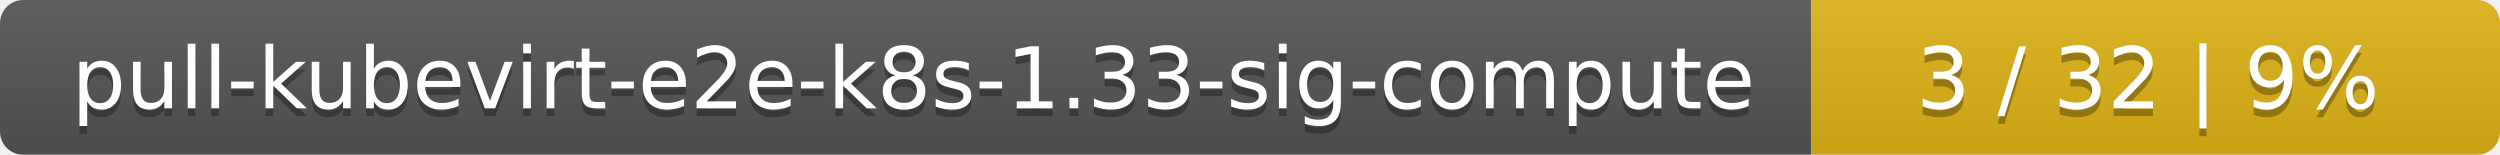
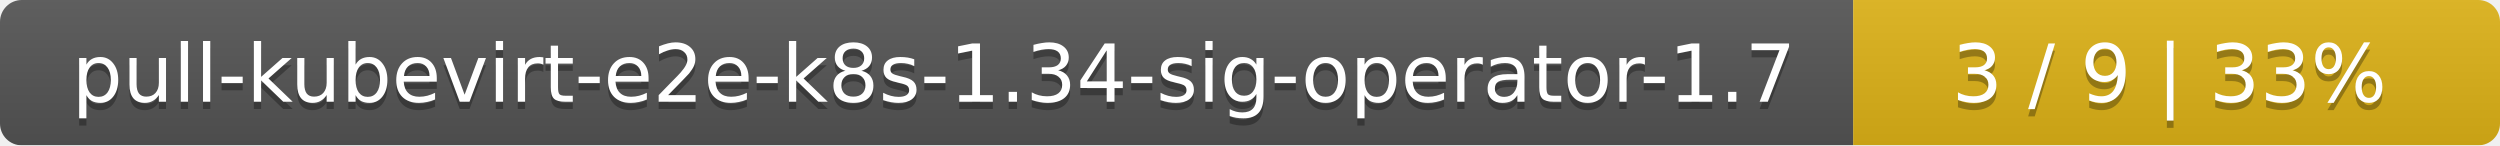
- <svg xmlns="http://www.w3.org/2000/svg" width="323" height="20">
+ <svg xmlns="http://www.w3.org/2000/svg" width="344" height="20">
  <linearGradient id="smooth" x2="0" y2="100%">
    <stop offset="0" stop-color="#bbb" stop-opacity=".1" />
    <stop offset="1" stop-opacity=".1" />
  </linearGradient>
  <mask id="round">
-     <rect width="323" height="20" rx="3" fill="#fff" />
+     <rect width="344" height="20" rx="3" fill="#fff" />
  </mask>
  <g mask="url(#round)">
-     <rect width="234" height="20" fill="#555" />
-     <rect x="234" width="89" height="20" fill="#dfb317" />
-     <rect width="323" height="20" fill="url(#smooth)" />
+     <rect width="255" height="20" fill="#555" />
+     <rect x="255" width="89" height="20" fill="#dfb317" />
+     <rect width="344" height="20" fill="url(#smooth)" />
  </g>
  <g fill="#fff" text-anchor="middle" font-family="DejaVu Sans,Verdana,Geneva,sans-serif" font-size="11">
-     <text x="118" y="15" fill="#010101" fill-opacity=".3">pull-kubevirt-e2e-k8s-1.33-sig-compute</text>
-     <text x="118" y="14">pull-kubevirt-e2e-k8s-1.33-sig-compute</text>
-     <text x="277.5" y="15" fill="#010101" fill-opacity=".3">3 / 32    |    9%</text>
-     <text x="277.5" y="14">3 / 32    |    9%</text>
+     <text x="128.5" y="15" fill="#010101" fill-opacity=".3">pull-kubevirt-e2e-k8s-1.34-sig-operator-1.7</text>
+     <text x="128.5" y="14">pull-kubevirt-e2e-k8s-1.34-sig-operator-1.7</text>
+     <text x="298.5" y="15" fill="#010101" fill-opacity=".3">3 / 9    |    33%</text>
+     <text x="298.5" y="14">3 / 9    |    33%</text>
  </g>
</svg>
